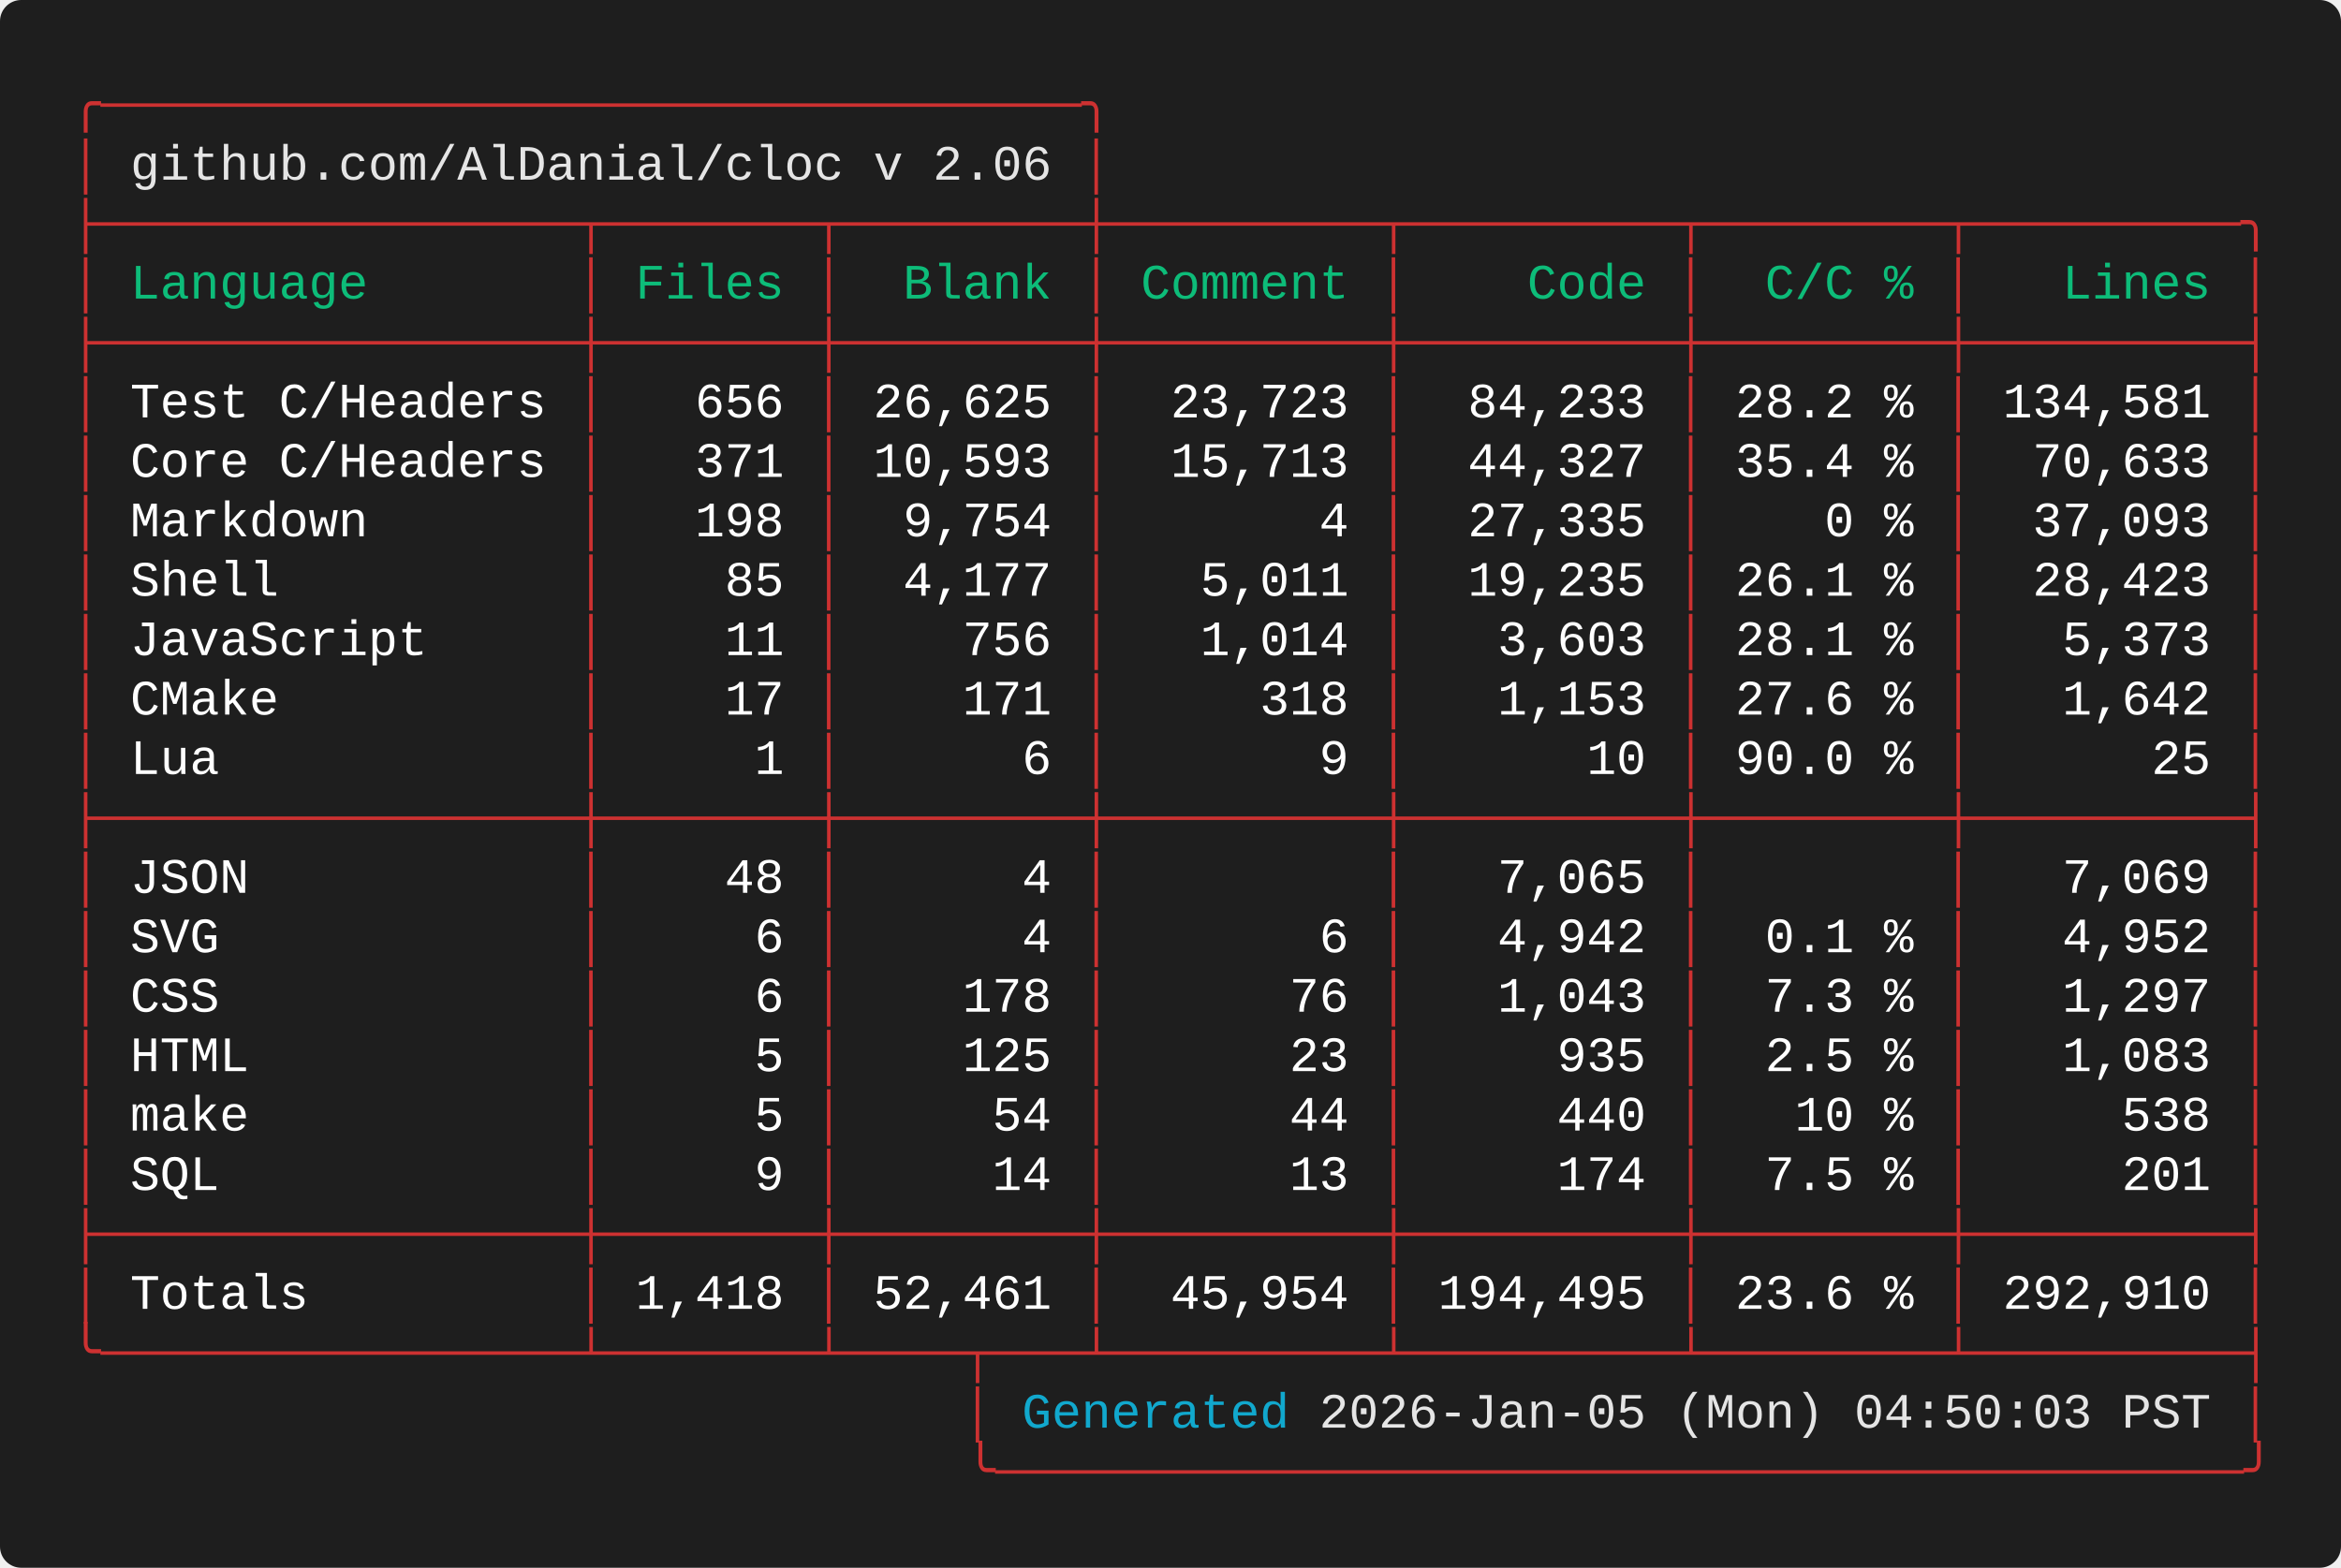
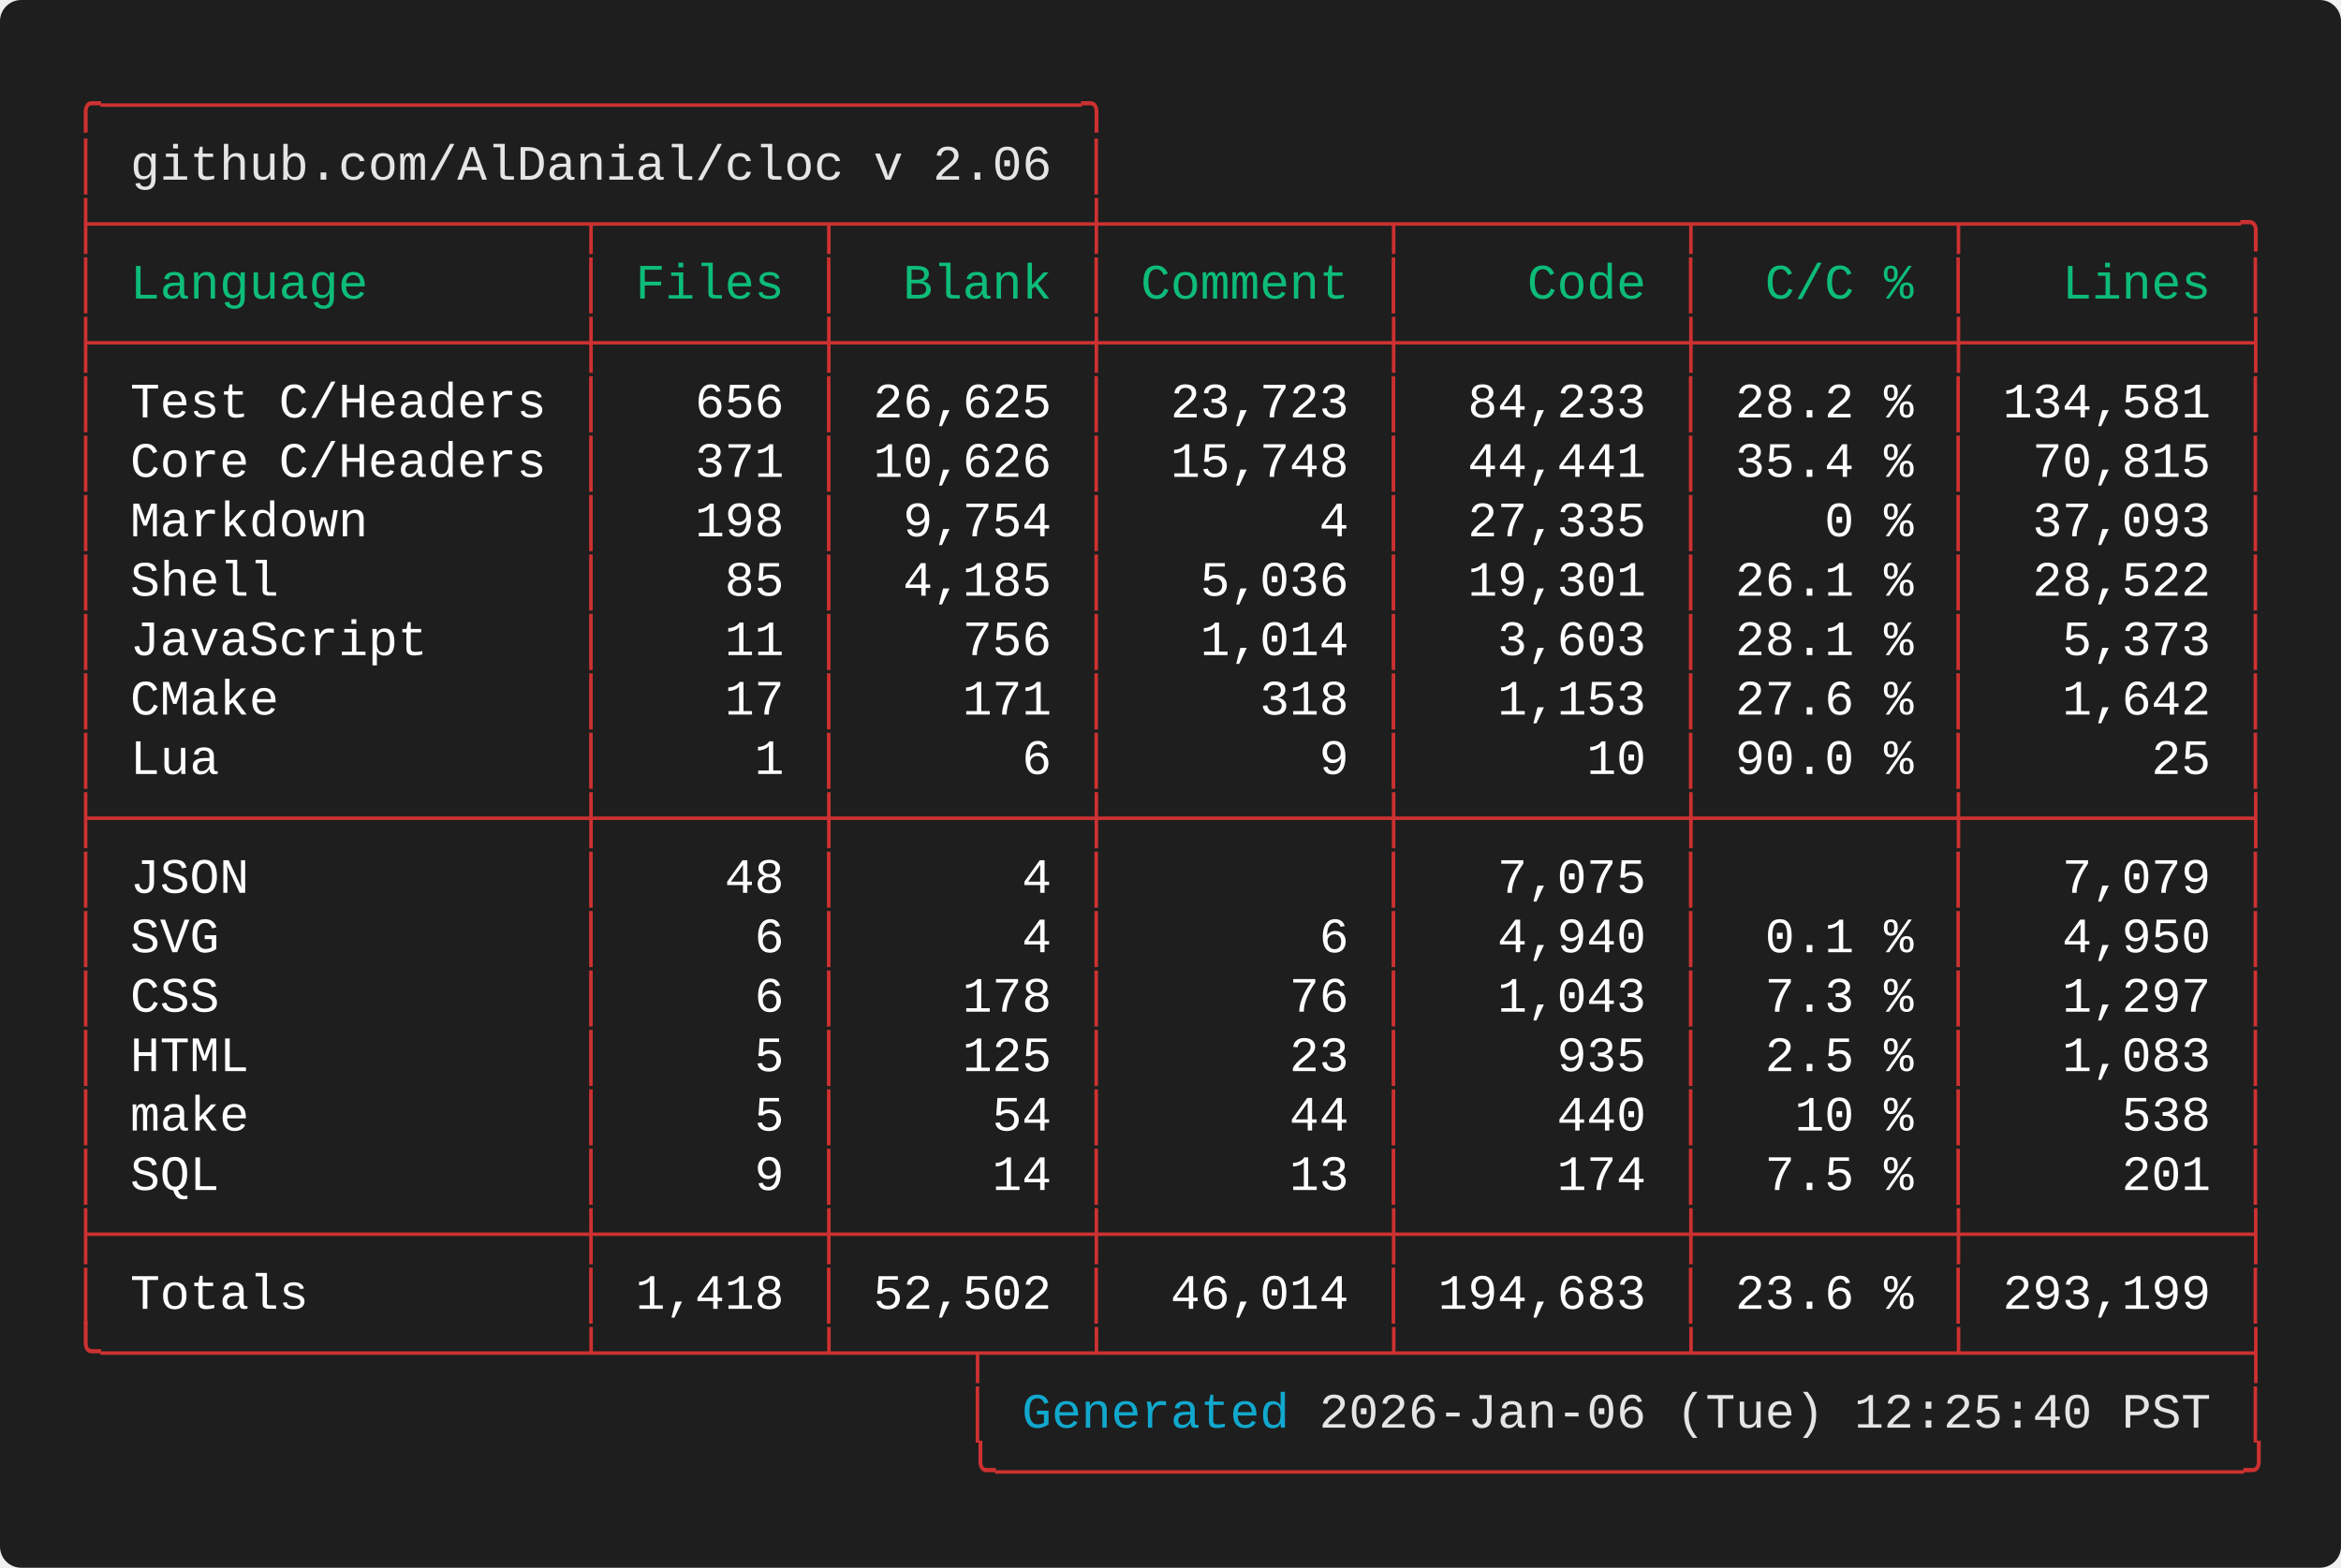
<svg xmlns="http://www.w3.org/2000/svg" width="661.60" height="443.20" viewBox="0 0 661.60 443.20">
  <defs>
    <style type="text/css">.terminal-text { font-family: 'Vanadium Mono Semi-Extended', 'Consolas', 'Monaco', 'Courier New', monospace; }</style>
  </defs>
  <rect width="100%" height="100%" fill="#1e1e1e" rx="6" />
  <text x="20.00" y="34.00" font-size="14" class="terminal-text" xml:space="preserve" textLength="294.00" lengthAdjust="spacingAndGlyphs" fill="#cd3131">╭─────────────────────────────────╮</text>
  <text x="20.00" y="50.80" font-size="14" class="terminal-text" xml:space="preserve" textLength="16.80" lengthAdjust="spacingAndGlyphs" fill="#cd3131">│ </text>
  <text x="36.80" y="50.80" font-size="14" class="terminal-text" xml:space="preserve" textLength="260.40" lengthAdjust="spacingAndGlyphs" fill="#e5e5e5">github.com/AlDanial/cloc v 2.06</text>
  <text x="297.20" y="50.80" font-size="14" class="terminal-text" xml:space="preserve" textLength="8.40" lengthAdjust="spacingAndGlyphs" fill="#ffffff"> </text>
  <text x="305.60" y="50.80" font-size="14" class="terminal-text" xml:space="preserve" textLength="8.40" lengthAdjust="spacingAndGlyphs" fill="#cd3131">│</text>
  <text x="20.00" y="67.60" font-size="14" class="terminal-text" xml:space="preserve" textLength="621.60" lengthAdjust="spacingAndGlyphs" fill="#cd3131">├────────────────┬───────┬────────┼─────────┬─────────┬────────┬─────────╮</text>
  <text x="20.00" y="84.40" font-size="14" class="terminal-text" xml:space="preserve" textLength="8.40" lengthAdjust="spacingAndGlyphs" fill="#cd3131">│</text>
  <text x="28.40" y="84.40" font-size="14" class="terminal-text" xml:space="preserve" textLength="134.40" lengthAdjust="spacingAndGlyphs" fill="#0dbc79"> Language       </text>
  <text x="162.80" y="84.40" font-size="14" class="terminal-text" xml:space="preserve" textLength="8.40" lengthAdjust="spacingAndGlyphs" fill="#cd3131">│</text>
  <text x="171.20" y="84.40" font-size="14" class="terminal-text" xml:space="preserve" textLength="58.80" lengthAdjust="spacingAndGlyphs" fill="#0dbc79"> Files </text>
  <text x="230.00" y="84.40" font-size="14" class="terminal-text" xml:space="preserve" textLength="8.40" lengthAdjust="spacingAndGlyphs" fill="#cd3131">│</text>
  <text x="238.40" y="84.40" font-size="14" class="terminal-text" xml:space="preserve" textLength="67.20" lengthAdjust="spacingAndGlyphs" fill="#0dbc79">  Blank </text>
  <text x="305.60" y="84.40" font-size="14" class="terminal-text" xml:space="preserve" textLength="8.40" lengthAdjust="spacingAndGlyphs" fill="#cd3131">│</text>
  <text x="314.00" y="84.40" font-size="14" class="terminal-text" xml:space="preserve" textLength="75.60" lengthAdjust="spacingAndGlyphs" fill="#0dbc79"> Comment </text>
  <text x="389.60" y="84.40" font-size="14" class="terminal-text" xml:space="preserve" textLength="8.40" lengthAdjust="spacingAndGlyphs" fill="#cd3131">│</text>
  <text x="398.00" y="84.40" font-size="14" class="terminal-text" xml:space="preserve" textLength="75.60" lengthAdjust="spacingAndGlyphs" fill="#0dbc79">    Code </text>
  <text x="473.60" y="84.40" font-size="14" class="terminal-text" xml:space="preserve" textLength="8.40" lengthAdjust="spacingAndGlyphs" fill="#cd3131">│</text>
  <text x="482.00" y="84.40" font-size="14" class="terminal-text" xml:space="preserve" textLength="67.20" lengthAdjust="spacingAndGlyphs" fill="#0dbc79">  C/C % </text>
  <text x="549.20" y="84.40" font-size="14" class="terminal-text" xml:space="preserve" textLength="8.40" lengthAdjust="spacingAndGlyphs" fill="#cd3131">│</text>
  <text x="557.60" y="84.40" font-size="14" class="terminal-text" xml:space="preserve" textLength="75.60" lengthAdjust="spacingAndGlyphs" fill="#0dbc79">   Lines </text>
  <text x="633.20" y="84.40" font-size="14" class="terminal-text" xml:space="preserve" textLength="8.40" lengthAdjust="spacingAndGlyphs" fill="#cd3131">│</text>
  <text x="20.00" y="101.20" font-size="14" class="terminal-text" xml:space="preserve" textLength="621.60" lengthAdjust="spacingAndGlyphs" fill="#cd3131">├────────────────┼───────┼────────┼─────────┼─────────┼────────┼─────────┤</text>
  <text x="20.00" y="118.00" font-size="14" class="terminal-text" xml:space="preserve" textLength="8.40" lengthAdjust="spacingAndGlyphs" fill="#cd3131">│</text>
  <text x="28.40" y="118.00" font-size="14" class="terminal-text" xml:space="preserve" textLength="134.40" lengthAdjust="spacingAndGlyphs" fill="#ffffff"> Test C/Headers </text>
  <text x="162.80" y="118.00" font-size="14" class="terminal-text" xml:space="preserve" textLength="8.40" lengthAdjust="spacingAndGlyphs" fill="#cd3131">│</text>
  <text x="171.20" y="118.00" font-size="14" class="terminal-text" xml:space="preserve" textLength="58.80" lengthAdjust="spacingAndGlyphs" fill="#ffffff">   656 </text>
  <text x="230.00" y="118.00" font-size="14" class="terminal-text" xml:space="preserve" textLength="8.40" lengthAdjust="spacingAndGlyphs" fill="#cd3131">│</text>
  <text x="238.40" y="118.00" font-size="14" class="terminal-text" xml:space="preserve" textLength="67.20" lengthAdjust="spacingAndGlyphs" fill="#ffffff"> 26,625 </text>
  <text x="305.60" y="118.00" font-size="14" class="terminal-text" xml:space="preserve" textLength="8.40" lengthAdjust="spacingAndGlyphs" fill="#cd3131">│</text>
  <text x="314.00" y="118.00" font-size="14" class="terminal-text" xml:space="preserve" textLength="75.60" lengthAdjust="spacingAndGlyphs" fill="#ffffff">  23,723 </text>
  <text x="389.60" y="118.00" font-size="14" class="terminal-text" xml:space="preserve" textLength="8.40" lengthAdjust="spacingAndGlyphs" fill="#cd3131">│</text>
  <text x="398.00" y="118.00" font-size="14" class="terminal-text" xml:space="preserve" textLength="75.60" lengthAdjust="spacingAndGlyphs" fill="#ffffff">  84,233 </text>
  <text x="473.60" y="118.00" font-size="14" class="terminal-text" xml:space="preserve" textLength="8.40" lengthAdjust="spacingAndGlyphs" fill="#cd3131">│</text>
  <text x="482.00" y="118.00" font-size="14" class="terminal-text" xml:space="preserve" textLength="67.20" lengthAdjust="spacingAndGlyphs" fill="#ffffff"> 28.2 % </text>
  <text x="549.20" y="118.00" font-size="14" class="terminal-text" xml:space="preserve" textLength="8.40" lengthAdjust="spacingAndGlyphs" fill="#cd3131">│</text>
  <text x="557.60" y="118.00" font-size="14" class="terminal-text" xml:space="preserve" textLength="75.60" lengthAdjust="spacingAndGlyphs" fill="#ffffff"> 134,581 </text>
  <text x="633.20" y="118.00" font-size="14" class="terminal-text" xml:space="preserve" textLength="8.40" lengthAdjust="spacingAndGlyphs" fill="#cd3131">│</text>
  <text x="20.00" y="134.80" font-size="14" class="terminal-text" xml:space="preserve" textLength="8.40" lengthAdjust="spacingAndGlyphs" fill="#cd3131">│</text>
  <text x="28.40" y="134.80" font-size="14" class="terminal-text" xml:space="preserve" textLength="134.40" lengthAdjust="spacingAndGlyphs" fill="#ffffff"> Core C/Headers </text>
  <text x="162.80" y="134.80" font-size="14" class="terminal-text" xml:space="preserve" textLength="8.40" lengthAdjust="spacingAndGlyphs" fill="#cd3131">│</text>
  <text x="171.20" y="134.80" font-size="14" class="terminal-text" xml:space="preserve" textLength="58.80" lengthAdjust="spacingAndGlyphs" fill="#ffffff">   371 </text>
  <text x="230.00" y="134.80" font-size="14" class="terminal-text" xml:space="preserve" textLength="8.40" lengthAdjust="spacingAndGlyphs" fill="#cd3131">│</text>
-   <text x="238.40" y="134.80" font-size="14" class="terminal-text" xml:space="preserve" textLength="67.20" lengthAdjust="spacingAndGlyphs" fill="#ffffff"> 10,593 </text>
+   <text x="238.40" y="134.80" font-size="14" class="terminal-text" xml:space="preserve" textLength="67.20" lengthAdjust="spacingAndGlyphs" fill="#ffffff"> 10,626 </text>
  <text x="305.60" y="134.80" font-size="14" class="terminal-text" xml:space="preserve" textLength="8.40" lengthAdjust="spacingAndGlyphs" fill="#cd3131">│</text>
-   <text x="314.00" y="134.80" font-size="14" class="terminal-text" xml:space="preserve" textLength="75.60" lengthAdjust="spacingAndGlyphs" fill="#ffffff">  15,713 </text>
+   <text x="314.00" y="134.80" font-size="14" class="terminal-text" xml:space="preserve" textLength="75.60" lengthAdjust="spacingAndGlyphs" fill="#ffffff">  15,748 </text>
  <text x="389.60" y="134.80" font-size="14" class="terminal-text" xml:space="preserve" textLength="8.40" lengthAdjust="spacingAndGlyphs" fill="#cd3131">│</text>
-   <text x="398.00" y="134.80" font-size="14" class="terminal-text" xml:space="preserve" textLength="75.60" lengthAdjust="spacingAndGlyphs" fill="#ffffff">  44,327 </text>
+   <text x="398.00" y="134.80" font-size="14" class="terminal-text" xml:space="preserve" textLength="75.60" lengthAdjust="spacingAndGlyphs" fill="#ffffff">  44,441 </text>
  <text x="473.60" y="134.80" font-size="14" class="terminal-text" xml:space="preserve" textLength="8.40" lengthAdjust="spacingAndGlyphs" fill="#cd3131">│</text>
  <text x="482.00" y="134.80" font-size="14" class="terminal-text" xml:space="preserve" textLength="67.20" lengthAdjust="spacingAndGlyphs" fill="#ffffff"> 35.4 % </text>
  <text x="549.20" y="134.80" font-size="14" class="terminal-text" xml:space="preserve" textLength="8.40" lengthAdjust="spacingAndGlyphs" fill="#cd3131">│</text>
-   <text x="557.60" y="134.80" font-size="14" class="terminal-text" xml:space="preserve" textLength="75.60" lengthAdjust="spacingAndGlyphs" fill="#ffffff">  70,633 </text>
+   <text x="557.60" y="134.80" font-size="14" class="terminal-text" xml:space="preserve" textLength="75.60" lengthAdjust="spacingAndGlyphs" fill="#ffffff">  70,815 </text>
  <text x="633.20" y="134.80" font-size="14" class="terminal-text" xml:space="preserve" textLength="8.40" lengthAdjust="spacingAndGlyphs" fill="#cd3131">│</text>
  <text x="20.00" y="151.60" font-size="14" class="terminal-text" xml:space="preserve" textLength="8.40" lengthAdjust="spacingAndGlyphs" fill="#cd3131">│</text>
  <text x="28.40" y="151.60" font-size="14" class="terminal-text" xml:space="preserve" textLength="134.40" lengthAdjust="spacingAndGlyphs" fill="#ffffff"> Markdown       </text>
  <text x="162.80" y="151.60" font-size="14" class="terminal-text" xml:space="preserve" textLength="8.40" lengthAdjust="spacingAndGlyphs" fill="#cd3131">│</text>
  <text x="171.20" y="151.60" font-size="14" class="terminal-text" xml:space="preserve" textLength="58.80" lengthAdjust="spacingAndGlyphs" fill="#ffffff">   198 </text>
  <text x="230.00" y="151.60" font-size="14" class="terminal-text" xml:space="preserve" textLength="8.40" lengthAdjust="spacingAndGlyphs" fill="#cd3131">│</text>
  <text x="238.40" y="151.60" font-size="14" class="terminal-text" xml:space="preserve" textLength="67.20" lengthAdjust="spacingAndGlyphs" fill="#ffffff">  9,754 </text>
  <text x="305.60" y="151.60" font-size="14" class="terminal-text" xml:space="preserve" textLength="8.40" lengthAdjust="spacingAndGlyphs" fill="#cd3131">│</text>
  <text x="314.00" y="151.60" font-size="14" class="terminal-text" xml:space="preserve" textLength="75.60" lengthAdjust="spacingAndGlyphs" fill="#ffffff">       4 </text>
  <text x="389.60" y="151.60" font-size="14" class="terminal-text" xml:space="preserve" textLength="8.40" lengthAdjust="spacingAndGlyphs" fill="#cd3131">│</text>
  <text x="398.00" y="151.60" font-size="14" class="terminal-text" xml:space="preserve" textLength="75.60" lengthAdjust="spacingAndGlyphs" fill="#ffffff">  27,335 </text>
  <text x="473.60" y="151.60" font-size="14" class="terminal-text" xml:space="preserve" textLength="8.40" lengthAdjust="spacingAndGlyphs" fill="#cd3131">│</text>
  <text x="482.00" y="151.60" font-size="14" class="terminal-text" xml:space="preserve" textLength="67.20" lengthAdjust="spacingAndGlyphs" fill="#ffffff">    0 % </text>
  <text x="549.20" y="151.60" font-size="14" class="terminal-text" xml:space="preserve" textLength="8.40" lengthAdjust="spacingAndGlyphs" fill="#cd3131">│</text>
  <text x="557.60" y="151.60" font-size="14" class="terminal-text" xml:space="preserve" textLength="75.60" lengthAdjust="spacingAndGlyphs" fill="#ffffff">  37,093 </text>
  <text x="633.20" y="151.60" font-size="14" class="terminal-text" xml:space="preserve" textLength="8.40" lengthAdjust="spacingAndGlyphs" fill="#cd3131">│</text>
  <text x="20.00" y="168.40" font-size="14" class="terminal-text" xml:space="preserve" textLength="8.40" lengthAdjust="spacingAndGlyphs" fill="#cd3131">│</text>
  <text x="28.40" y="168.40" font-size="14" class="terminal-text" xml:space="preserve" textLength="134.40" lengthAdjust="spacingAndGlyphs" fill="#ffffff"> Shell          </text>
  <text x="162.80" y="168.40" font-size="14" class="terminal-text" xml:space="preserve" textLength="8.40" lengthAdjust="spacingAndGlyphs" fill="#cd3131">│</text>
  <text x="171.20" y="168.40" font-size="14" class="terminal-text" xml:space="preserve" textLength="58.80" lengthAdjust="spacingAndGlyphs" fill="#ffffff">    85 </text>
  <text x="230.00" y="168.40" font-size="14" class="terminal-text" xml:space="preserve" textLength="8.40" lengthAdjust="spacingAndGlyphs" fill="#cd3131">│</text>
-   <text x="238.40" y="168.40" font-size="14" class="terminal-text" xml:space="preserve" textLength="67.20" lengthAdjust="spacingAndGlyphs" fill="#ffffff">  4,177 </text>
+   <text x="238.40" y="168.40" font-size="14" class="terminal-text" xml:space="preserve" textLength="67.20" lengthAdjust="spacingAndGlyphs" fill="#ffffff">  4,185 </text>
  <text x="305.60" y="168.40" font-size="14" class="terminal-text" xml:space="preserve" textLength="8.40" lengthAdjust="spacingAndGlyphs" fill="#cd3131">│</text>
-   <text x="314.00" y="168.40" font-size="14" class="terminal-text" xml:space="preserve" textLength="75.60" lengthAdjust="spacingAndGlyphs" fill="#ffffff">   5,011 </text>
+   <text x="314.00" y="168.40" font-size="14" class="terminal-text" xml:space="preserve" textLength="75.60" lengthAdjust="spacingAndGlyphs" fill="#ffffff">   5,036 </text>
  <text x="389.60" y="168.40" font-size="14" class="terminal-text" xml:space="preserve" textLength="8.40" lengthAdjust="spacingAndGlyphs" fill="#cd3131">│</text>
-   <text x="398.00" y="168.40" font-size="14" class="terminal-text" xml:space="preserve" textLength="75.60" lengthAdjust="spacingAndGlyphs" fill="#ffffff">  19,235 </text>
+   <text x="398.00" y="168.40" font-size="14" class="terminal-text" xml:space="preserve" textLength="75.60" lengthAdjust="spacingAndGlyphs" fill="#ffffff">  19,301 </text>
  <text x="473.60" y="168.40" font-size="14" class="terminal-text" xml:space="preserve" textLength="8.40" lengthAdjust="spacingAndGlyphs" fill="#cd3131">│</text>
  <text x="482.00" y="168.40" font-size="14" class="terminal-text" xml:space="preserve" textLength="67.20" lengthAdjust="spacingAndGlyphs" fill="#ffffff"> 26.1 % </text>
  <text x="549.20" y="168.40" font-size="14" class="terminal-text" xml:space="preserve" textLength="8.40" lengthAdjust="spacingAndGlyphs" fill="#cd3131">│</text>
-   <text x="557.60" y="168.40" font-size="14" class="terminal-text" xml:space="preserve" textLength="75.60" lengthAdjust="spacingAndGlyphs" fill="#ffffff">  28,423 </text>
+   <text x="557.60" y="168.40" font-size="14" class="terminal-text" xml:space="preserve" textLength="75.60" lengthAdjust="spacingAndGlyphs" fill="#ffffff">  28,522 </text>
  <text x="633.20" y="168.40" font-size="14" class="terminal-text" xml:space="preserve" textLength="8.40" lengthAdjust="spacingAndGlyphs" fill="#cd3131">│</text>
  <text x="20.00" y="185.20" font-size="14" class="terminal-text" xml:space="preserve" textLength="8.40" lengthAdjust="spacingAndGlyphs" fill="#cd3131">│</text>
  <text x="28.40" y="185.20" font-size="14" class="terminal-text" xml:space="preserve" textLength="134.40" lengthAdjust="spacingAndGlyphs" fill="#ffffff"> JavaScript     </text>
  <text x="162.80" y="185.20" font-size="14" class="terminal-text" xml:space="preserve" textLength="8.40" lengthAdjust="spacingAndGlyphs" fill="#cd3131">│</text>
  <text x="171.20" y="185.20" font-size="14" class="terminal-text" xml:space="preserve" textLength="58.80" lengthAdjust="spacingAndGlyphs" fill="#ffffff">    11 </text>
  <text x="230.00" y="185.20" font-size="14" class="terminal-text" xml:space="preserve" textLength="8.40" lengthAdjust="spacingAndGlyphs" fill="#cd3131">│</text>
  <text x="238.40" y="185.20" font-size="14" class="terminal-text" xml:space="preserve" textLength="67.20" lengthAdjust="spacingAndGlyphs" fill="#ffffff">    756 </text>
  <text x="305.60" y="185.20" font-size="14" class="terminal-text" xml:space="preserve" textLength="8.40" lengthAdjust="spacingAndGlyphs" fill="#cd3131">│</text>
  <text x="314.00" y="185.20" font-size="14" class="terminal-text" xml:space="preserve" textLength="75.60" lengthAdjust="spacingAndGlyphs" fill="#ffffff">   1,014 </text>
  <text x="389.60" y="185.20" font-size="14" class="terminal-text" xml:space="preserve" textLength="8.40" lengthAdjust="spacingAndGlyphs" fill="#cd3131">│</text>
  <text x="398.00" y="185.20" font-size="14" class="terminal-text" xml:space="preserve" textLength="75.60" lengthAdjust="spacingAndGlyphs" fill="#ffffff">   3,603 </text>
  <text x="473.60" y="185.20" font-size="14" class="terminal-text" xml:space="preserve" textLength="8.40" lengthAdjust="spacingAndGlyphs" fill="#cd3131">│</text>
  <text x="482.00" y="185.20" font-size="14" class="terminal-text" xml:space="preserve" textLength="67.20" lengthAdjust="spacingAndGlyphs" fill="#ffffff"> 28.1 % </text>
  <text x="549.20" y="185.20" font-size="14" class="terminal-text" xml:space="preserve" textLength="8.40" lengthAdjust="spacingAndGlyphs" fill="#cd3131">│</text>
  <text x="557.60" y="185.20" font-size="14" class="terminal-text" xml:space="preserve" textLength="75.60" lengthAdjust="spacingAndGlyphs" fill="#ffffff">   5,373 </text>
  <text x="633.20" y="185.20" font-size="14" class="terminal-text" xml:space="preserve" textLength="8.40" lengthAdjust="spacingAndGlyphs" fill="#cd3131">│</text>
  <text x="20.00" y="202.00" font-size="14" class="terminal-text" xml:space="preserve" textLength="8.40" lengthAdjust="spacingAndGlyphs" fill="#cd3131">│</text>
  <text x="28.40" y="202.00" font-size="14" class="terminal-text" xml:space="preserve" textLength="134.40" lengthAdjust="spacingAndGlyphs" fill="#ffffff"> CMake          </text>
  <text x="162.80" y="202.00" font-size="14" class="terminal-text" xml:space="preserve" textLength="8.40" lengthAdjust="spacingAndGlyphs" fill="#cd3131">│</text>
  <text x="171.20" y="202.00" font-size="14" class="terminal-text" xml:space="preserve" textLength="58.80" lengthAdjust="spacingAndGlyphs" fill="#ffffff">    17 </text>
  <text x="230.00" y="202.00" font-size="14" class="terminal-text" xml:space="preserve" textLength="8.40" lengthAdjust="spacingAndGlyphs" fill="#cd3131">│</text>
  <text x="238.40" y="202.00" font-size="14" class="terminal-text" xml:space="preserve" textLength="67.20" lengthAdjust="spacingAndGlyphs" fill="#ffffff">    171 </text>
  <text x="305.60" y="202.00" font-size="14" class="terminal-text" xml:space="preserve" textLength="8.40" lengthAdjust="spacingAndGlyphs" fill="#cd3131">│</text>
  <text x="314.00" y="202.00" font-size="14" class="terminal-text" xml:space="preserve" textLength="75.60" lengthAdjust="spacingAndGlyphs" fill="#ffffff">     318 </text>
  <text x="389.60" y="202.00" font-size="14" class="terminal-text" xml:space="preserve" textLength="8.40" lengthAdjust="spacingAndGlyphs" fill="#cd3131">│</text>
  <text x="398.00" y="202.00" font-size="14" class="terminal-text" xml:space="preserve" textLength="75.60" lengthAdjust="spacingAndGlyphs" fill="#ffffff">   1,153 </text>
  <text x="473.60" y="202.00" font-size="14" class="terminal-text" xml:space="preserve" textLength="8.40" lengthAdjust="spacingAndGlyphs" fill="#cd3131">│</text>
  <text x="482.00" y="202.00" font-size="14" class="terminal-text" xml:space="preserve" textLength="67.20" lengthAdjust="spacingAndGlyphs" fill="#ffffff"> 27.6 % </text>
  <text x="549.20" y="202.00" font-size="14" class="terminal-text" xml:space="preserve" textLength="8.40" lengthAdjust="spacingAndGlyphs" fill="#cd3131">│</text>
  <text x="557.60" y="202.00" font-size="14" class="terminal-text" xml:space="preserve" textLength="75.60" lengthAdjust="spacingAndGlyphs" fill="#ffffff">   1,642 </text>
  <text x="633.20" y="202.00" font-size="14" class="terminal-text" xml:space="preserve" textLength="8.40" lengthAdjust="spacingAndGlyphs" fill="#cd3131">│</text>
  <text x="20.00" y="218.80" font-size="14" class="terminal-text" xml:space="preserve" textLength="8.40" lengthAdjust="spacingAndGlyphs" fill="#cd3131">│</text>
  <text x="28.40" y="218.80" font-size="14" class="terminal-text" xml:space="preserve" textLength="134.40" lengthAdjust="spacingAndGlyphs" fill="#ffffff"> Lua            </text>
  <text x="162.80" y="218.80" font-size="14" class="terminal-text" xml:space="preserve" textLength="8.40" lengthAdjust="spacingAndGlyphs" fill="#cd3131">│</text>
  <text x="171.20" y="218.80" font-size="14" class="terminal-text" xml:space="preserve" textLength="58.80" lengthAdjust="spacingAndGlyphs" fill="#ffffff">     1 </text>
  <text x="230.00" y="218.80" font-size="14" class="terminal-text" xml:space="preserve" textLength="8.40" lengthAdjust="spacingAndGlyphs" fill="#cd3131">│</text>
  <text x="238.40" y="218.80" font-size="14" class="terminal-text" xml:space="preserve" textLength="67.20" lengthAdjust="spacingAndGlyphs" fill="#ffffff">      6 </text>
  <text x="305.60" y="218.80" font-size="14" class="terminal-text" xml:space="preserve" textLength="8.40" lengthAdjust="spacingAndGlyphs" fill="#cd3131">│</text>
  <text x="314.00" y="218.80" font-size="14" class="terminal-text" xml:space="preserve" textLength="75.60" lengthAdjust="spacingAndGlyphs" fill="#ffffff">       9 </text>
  <text x="389.60" y="218.80" font-size="14" class="terminal-text" xml:space="preserve" textLength="8.40" lengthAdjust="spacingAndGlyphs" fill="#cd3131">│</text>
  <text x="398.00" y="218.80" font-size="14" class="terminal-text" xml:space="preserve" textLength="75.60" lengthAdjust="spacingAndGlyphs" fill="#ffffff">      10 </text>
  <text x="473.60" y="218.80" font-size="14" class="terminal-text" xml:space="preserve" textLength="8.40" lengthAdjust="spacingAndGlyphs" fill="#cd3131">│</text>
  <text x="482.00" y="218.80" font-size="14" class="terminal-text" xml:space="preserve" textLength="67.20" lengthAdjust="spacingAndGlyphs" fill="#ffffff"> 90.0 % </text>
  <text x="549.20" y="218.80" font-size="14" class="terminal-text" xml:space="preserve" textLength="8.40" lengthAdjust="spacingAndGlyphs" fill="#cd3131">│</text>
  <text x="557.60" y="218.80" font-size="14" class="terminal-text" xml:space="preserve" textLength="75.60" lengthAdjust="spacingAndGlyphs" fill="#ffffff">      25 </text>
  <text x="633.20" y="218.80" font-size="14" class="terminal-text" xml:space="preserve" textLength="8.40" lengthAdjust="spacingAndGlyphs" fill="#cd3131">│</text>
  <text x="20.00" y="235.60" font-size="14" class="terminal-text" xml:space="preserve" textLength="621.60" lengthAdjust="spacingAndGlyphs" fill="#cd3131">├────────────────┼───────┼────────┼─────────┼─────────┼────────┼─────────┤</text>
  <text x="20.00" y="252.40" font-size="14" class="terminal-text" xml:space="preserve" textLength="8.40" lengthAdjust="spacingAndGlyphs" fill="#cd3131">│</text>
  <text x="28.40" y="252.40" font-size="14" class="terminal-text" xml:space="preserve" textLength="134.40" lengthAdjust="spacingAndGlyphs" fill="#ffffff"> JSON           </text>
  <text x="162.80" y="252.40" font-size="14" class="terminal-text" xml:space="preserve" textLength="8.40" lengthAdjust="spacingAndGlyphs" fill="#cd3131">│</text>
  <text x="171.20" y="252.40" font-size="14" class="terminal-text" xml:space="preserve" textLength="58.80" lengthAdjust="spacingAndGlyphs" fill="#ffffff">    48 </text>
  <text x="230.00" y="252.40" font-size="14" class="terminal-text" xml:space="preserve" textLength="8.40" lengthAdjust="spacingAndGlyphs" fill="#cd3131">│</text>
  <text x="238.40" y="252.40" font-size="14" class="terminal-text" xml:space="preserve" textLength="67.20" lengthAdjust="spacingAndGlyphs" fill="#ffffff">      4 </text>
  <text x="305.60" y="252.40" font-size="14" class="terminal-text" xml:space="preserve" textLength="8.40" lengthAdjust="spacingAndGlyphs" fill="#cd3131">│</text>
  <text x="314.00" y="252.40" font-size="14" class="terminal-text" xml:space="preserve" textLength="75.60" lengthAdjust="spacingAndGlyphs" fill="#ffffff">         </text>
  <text x="389.60" y="252.40" font-size="14" class="terminal-text" xml:space="preserve" textLength="8.40" lengthAdjust="spacingAndGlyphs" fill="#cd3131">│</text>
-   <text x="398.00" y="252.40" font-size="14" class="terminal-text" xml:space="preserve" textLength="75.60" lengthAdjust="spacingAndGlyphs" fill="#ffffff">   7,065 </text>
+   <text x="398.00" y="252.40" font-size="14" class="terminal-text" xml:space="preserve" textLength="75.60" lengthAdjust="spacingAndGlyphs" fill="#ffffff">   7,075 </text>
  <text x="473.60" y="252.40" font-size="14" class="terminal-text" xml:space="preserve" textLength="8.40" lengthAdjust="spacingAndGlyphs" fill="#cd3131">│</text>
  <text x="482.00" y="252.40" font-size="14" class="terminal-text" xml:space="preserve" textLength="67.20" lengthAdjust="spacingAndGlyphs" fill="#ffffff">        </text>
  <text x="549.20" y="252.40" font-size="14" class="terminal-text" xml:space="preserve" textLength="8.40" lengthAdjust="spacingAndGlyphs" fill="#cd3131">│</text>
-   <text x="557.60" y="252.40" font-size="14" class="terminal-text" xml:space="preserve" textLength="75.60" lengthAdjust="spacingAndGlyphs" fill="#ffffff">   7,069 </text>
+   <text x="557.60" y="252.40" font-size="14" class="terminal-text" xml:space="preserve" textLength="75.60" lengthAdjust="spacingAndGlyphs" fill="#ffffff">   7,079 </text>
  <text x="633.20" y="252.40" font-size="14" class="terminal-text" xml:space="preserve" textLength="8.40" lengthAdjust="spacingAndGlyphs" fill="#cd3131">│</text>
  <text x="20.00" y="269.20" font-size="14" class="terminal-text" xml:space="preserve" textLength="8.40" lengthAdjust="spacingAndGlyphs" fill="#cd3131">│</text>
  <text x="28.40" y="269.20" font-size="14" class="terminal-text" xml:space="preserve" textLength="134.40" lengthAdjust="spacingAndGlyphs" fill="#ffffff"> SVG            </text>
  <text x="162.80" y="269.20" font-size="14" class="terminal-text" xml:space="preserve" textLength="8.40" lengthAdjust="spacingAndGlyphs" fill="#cd3131">│</text>
  <text x="171.20" y="269.20" font-size="14" class="terminal-text" xml:space="preserve" textLength="58.80" lengthAdjust="spacingAndGlyphs" fill="#ffffff">     6 </text>
  <text x="230.00" y="269.20" font-size="14" class="terminal-text" xml:space="preserve" textLength="8.40" lengthAdjust="spacingAndGlyphs" fill="#cd3131">│</text>
  <text x="238.40" y="269.20" font-size="14" class="terminal-text" xml:space="preserve" textLength="67.20" lengthAdjust="spacingAndGlyphs" fill="#ffffff">      4 </text>
  <text x="305.60" y="269.20" font-size="14" class="terminal-text" xml:space="preserve" textLength="8.40" lengthAdjust="spacingAndGlyphs" fill="#cd3131">│</text>
  <text x="314.00" y="269.20" font-size="14" class="terminal-text" xml:space="preserve" textLength="75.60" lengthAdjust="spacingAndGlyphs" fill="#ffffff">       6 </text>
  <text x="389.60" y="269.20" font-size="14" class="terminal-text" xml:space="preserve" textLength="8.40" lengthAdjust="spacingAndGlyphs" fill="#cd3131">│</text>
-   <text x="398.00" y="269.20" font-size="14" class="terminal-text" xml:space="preserve" textLength="75.60" lengthAdjust="spacingAndGlyphs" fill="#ffffff">   4,942 </text>
+   <text x="398.00" y="269.20" font-size="14" class="terminal-text" xml:space="preserve" textLength="75.60" lengthAdjust="spacingAndGlyphs" fill="#ffffff">   4,940 </text>
  <text x="473.60" y="269.20" font-size="14" class="terminal-text" xml:space="preserve" textLength="8.40" lengthAdjust="spacingAndGlyphs" fill="#cd3131">│</text>
  <text x="482.00" y="269.20" font-size="14" class="terminal-text" xml:space="preserve" textLength="67.20" lengthAdjust="spacingAndGlyphs" fill="#ffffff">  0.1 % </text>
  <text x="549.20" y="269.20" font-size="14" class="terminal-text" xml:space="preserve" textLength="8.40" lengthAdjust="spacingAndGlyphs" fill="#cd3131">│</text>
-   <text x="557.60" y="269.20" font-size="14" class="terminal-text" xml:space="preserve" textLength="75.60" lengthAdjust="spacingAndGlyphs" fill="#ffffff">   4,952 </text>
+   <text x="557.60" y="269.20" font-size="14" class="terminal-text" xml:space="preserve" textLength="75.60" lengthAdjust="spacingAndGlyphs" fill="#ffffff">   4,950 </text>
  <text x="633.20" y="269.20" font-size="14" class="terminal-text" xml:space="preserve" textLength="8.40" lengthAdjust="spacingAndGlyphs" fill="#cd3131">│</text>
  <text x="20.00" y="286.00" font-size="14" class="terminal-text" xml:space="preserve" textLength="8.40" lengthAdjust="spacingAndGlyphs" fill="#cd3131">│</text>
  <text x="28.40" y="286.00" font-size="14" class="terminal-text" xml:space="preserve" textLength="134.40" lengthAdjust="spacingAndGlyphs" fill="#ffffff"> CSS            </text>
  <text x="162.80" y="286.00" font-size="14" class="terminal-text" xml:space="preserve" textLength="8.40" lengthAdjust="spacingAndGlyphs" fill="#cd3131">│</text>
  <text x="171.20" y="286.00" font-size="14" class="terminal-text" xml:space="preserve" textLength="58.80" lengthAdjust="spacingAndGlyphs" fill="#ffffff">     6 </text>
  <text x="230.00" y="286.00" font-size="14" class="terminal-text" xml:space="preserve" textLength="8.40" lengthAdjust="spacingAndGlyphs" fill="#cd3131">│</text>
  <text x="238.40" y="286.00" font-size="14" class="terminal-text" xml:space="preserve" textLength="67.20" lengthAdjust="spacingAndGlyphs" fill="#ffffff">    178 </text>
  <text x="305.60" y="286.00" font-size="14" class="terminal-text" xml:space="preserve" textLength="8.40" lengthAdjust="spacingAndGlyphs" fill="#cd3131">│</text>
  <text x="314.00" y="286.00" font-size="14" class="terminal-text" xml:space="preserve" textLength="75.60" lengthAdjust="spacingAndGlyphs" fill="#ffffff">      76 </text>
  <text x="389.60" y="286.00" font-size="14" class="terminal-text" xml:space="preserve" textLength="8.40" lengthAdjust="spacingAndGlyphs" fill="#cd3131">│</text>
  <text x="398.00" y="286.00" font-size="14" class="terminal-text" xml:space="preserve" textLength="75.60" lengthAdjust="spacingAndGlyphs" fill="#ffffff">   1,043 </text>
  <text x="473.60" y="286.00" font-size="14" class="terminal-text" xml:space="preserve" textLength="8.40" lengthAdjust="spacingAndGlyphs" fill="#cd3131">│</text>
  <text x="482.00" y="286.00" font-size="14" class="terminal-text" xml:space="preserve" textLength="67.20" lengthAdjust="spacingAndGlyphs" fill="#ffffff">  7.3 % </text>
  <text x="549.20" y="286.00" font-size="14" class="terminal-text" xml:space="preserve" textLength="8.40" lengthAdjust="spacingAndGlyphs" fill="#cd3131">│</text>
  <text x="557.60" y="286.00" font-size="14" class="terminal-text" xml:space="preserve" textLength="75.60" lengthAdjust="spacingAndGlyphs" fill="#ffffff">   1,297 </text>
  <text x="633.20" y="286.00" font-size="14" class="terminal-text" xml:space="preserve" textLength="8.40" lengthAdjust="spacingAndGlyphs" fill="#cd3131">│</text>
  <text x="20.00" y="302.80" font-size="14" class="terminal-text" xml:space="preserve" textLength="8.40" lengthAdjust="spacingAndGlyphs" fill="#cd3131">│</text>
  <text x="28.40" y="302.80" font-size="14" class="terminal-text" xml:space="preserve" textLength="134.40" lengthAdjust="spacingAndGlyphs" fill="#ffffff"> HTML           </text>
  <text x="162.80" y="302.80" font-size="14" class="terminal-text" xml:space="preserve" textLength="8.40" lengthAdjust="spacingAndGlyphs" fill="#cd3131">│</text>
  <text x="171.20" y="302.80" font-size="14" class="terminal-text" xml:space="preserve" textLength="58.80" lengthAdjust="spacingAndGlyphs" fill="#ffffff">     5 </text>
  <text x="230.00" y="302.80" font-size="14" class="terminal-text" xml:space="preserve" textLength="8.40" lengthAdjust="spacingAndGlyphs" fill="#cd3131">│</text>
  <text x="238.40" y="302.80" font-size="14" class="terminal-text" xml:space="preserve" textLength="67.20" lengthAdjust="spacingAndGlyphs" fill="#ffffff">    125 </text>
  <text x="305.60" y="302.80" font-size="14" class="terminal-text" xml:space="preserve" textLength="8.40" lengthAdjust="spacingAndGlyphs" fill="#cd3131">│</text>
  <text x="314.00" y="302.80" font-size="14" class="terminal-text" xml:space="preserve" textLength="75.60" lengthAdjust="spacingAndGlyphs" fill="#ffffff">      23 </text>
  <text x="389.60" y="302.80" font-size="14" class="terminal-text" xml:space="preserve" textLength="8.40" lengthAdjust="spacingAndGlyphs" fill="#cd3131">│</text>
  <text x="398.00" y="302.80" font-size="14" class="terminal-text" xml:space="preserve" textLength="75.60" lengthAdjust="spacingAndGlyphs" fill="#ffffff">     935 </text>
  <text x="473.60" y="302.80" font-size="14" class="terminal-text" xml:space="preserve" textLength="8.40" lengthAdjust="spacingAndGlyphs" fill="#cd3131">│</text>
  <text x="482.00" y="302.80" font-size="14" class="terminal-text" xml:space="preserve" textLength="67.20" lengthAdjust="spacingAndGlyphs" fill="#ffffff">  2.5 % </text>
  <text x="549.20" y="302.80" font-size="14" class="terminal-text" xml:space="preserve" textLength="8.40" lengthAdjust="spacingAndGlyphs" fill="#cd3131">│</text>
  <text x="557.60" y="302.80" font-size="14" class="terminal-text" xml:space="preserve" textLength="75.60" lengthAdjust="spacingAndGlyphs" fill="#ffffff">   1,083 </text>
  <text x="633.20" y="302.80" font-size="14" class="terminal-text" xml:space="preserve" textLength="8.40" lengthAdjust="spacingAndGlyphs" fill="#cd3131">│</text>
  <text x="20.00" y="319.60" font-size="14" class="terminal-text" xml:space="preserve" textLength="8.40" lengthAdjust="spacingAndGlyphs" fill="#cd3131">│</text>
  <text x="28.40" y="319.60" font-size="14" class="terminal-text" xml:space="preserve" textLength="134.40" lengthAdjust="spacingAndGlyphs" fill="#ffffff"> make           </text>
  <text x="162.80" y="319.60" font-size="14" class="terminal-text" xml:space="preserve" textLength="8.40" lengthAdjust="spacingAndGlyphs" fill="#cd3131">│</text>
  <text x="171.20" y="319.60" font-size="14" class="terminal-text" xml:space="preserve" textLength="58.80" lengthAdjust="spacingAndGlyphs" fill="#ffffff">     5 </text>
  <text x="230.00" y="319.60" font-size="14" class="terminal-text" xml:space="preserve" textLength="8.40" lengthAdjust="spacingAndGlyphs" fill="#cd3131">│</text>
  <text x="238.40" y="319.60" font-size="14" class="terminal-text" xml:space="preserve" textLength="67.20" lengthAdjust="spacingAndGlyphs" fill="#ffffff">     54 </text>
  <text x="305.60" y="319.60" font-size="14" class="terminal-text" xml:space="preserve" textLength="8.40" lengthAdjust="spacingAndGlyphs" fill="#cd3131">│</text>
  <text x="314.00" y="319.60" font-size="14" class="terminal-text" xml:space="preserve" textLength="75.60" lengthAdjust="spacingAndGlyphs" fill="#ffffff">      44 </text>
  <text x="389.60" y="319.60" font-size="14" class="terminal-text" xml:space="preserve" textLength="8.40" lengthAdjust="spacingAndGlyphs" fill="#cd3131">│</text>
  <text x="398.00" y="319.60" font-size="14" class="terminal-text" xml:space="preserve" textLength="75.60" lengthAdjust="spacingAndGlyphs" fill="#ffffff">     440 </text>
  <text x="473.60" y="319.60" font-size="14" class="terminal-text" xml:space="preserve" textLength="8.40" lengthAdjust="spacingAndGlyphs" fill="#cd3131">│</text>
  <text x="482.00" y="319.60" font-size="14" class="terminal-text" xml:space="preserve" textLength="67.20" lengthAdjust="spacingAndGlyphs" fill="#ffffff">   10 % </text>
  <text x="549.20" y="319.60" font-size="14" class="terminal-text" xml:space="preserve" textLength="8.40" lengthAdjust="spacingAndGlyphs" fill="#cd3131">│</text>
  <text x="557.60" y="319.60" font-size="14" class="terminal-text" xml:space="preserve" textLength="75.60" lengthAdjust="spacingAndGlyphs" fill="#ffffff">     538 </text>
  <text x="633.20" y="319.60" font-size="14" class="terminal-text" xml:space="preserve" textLength="8.40" lengthAdjust="spacingAndGlyphs" fill="#cd3131">│</text>
  <text x="20.00" y="336.40" font-size="14" class="terminal-text" xml:space="preserve" textLength="8.40" lengthAdjust="spacingAndGlyphs" fill="#cd3131">│</text>
  <text x="28.40" y="336.40" font-size="14" class="terminal-text" xml:space="preserve" textLength="134.40" lengthAdjust="spacingAndGlyphs" fill="#ffffff"> SQL            </text>
  <text x="162.80" y="336.40" font-size="14" class="terminal-text" xml:space="preserve" textLength="8.40" lengthAdjust="spacingAndGlyphs" fill="#cd3131">│</text>
  <text x="171.20" y="336.40" font-size="14" class="terminal-text" xml:space="preserve" textLength="58.80" lengthAdjust="spacingAndGlyphs" fill="#ffffff">     9 </text>
  <text x="230.00" y="336.40" font-size="14" class="terminal-text" xml:space="preserve" textLength="8.40" lengthAdjust="spacingAndGlyphs" fill="#cd3131">│</text>
  <text x="238.40" y="336.40" font-size="14" class="terminal-text" xml:space="preserve" textLength="67.20" lengthAdjust="spacingAndGlyphs" fill="#ffffff">     14 </text>
  <text x="305.60" y="336.40" font-size="14" class="terminal-text" xml:space="preserve" textLength="8.40" lengthAdjust="spacingAndGlyphs" fill="#cd3131">│</text>
  <text x="314.00" y="336.40" font-size="14" class="terminal-text" xml:space="preserve" textLength="75.60" lengthAdjust="spacingAndGlyphs" fill="#ffffff">      13 </text>
  <text x="389.60" y="336.40" font-size="14" class="terminal-text" xml:space="preserve" textLength="8.40" lengthAdjust="spacingAndGlyphs" fill="#cd3131">│</text>
  <text x="398.00" y="336.40" font-size="14" class="terminal-text" xml:space="preserve" textLength="75.60" lengthAdjust="spacingAndGlyphs" fill="#ffffff">     174 </text>
  <text x="473.60" y="336.40" font-size="14" class="terminal-text" xml:space="preserve" textLength="8.40" lengthAdjust="spacingAndGlyphs" fill="#cd3131">│</text>
  <text x="482.00" y="336.40" font-size="14" class="terminal-text" xml:space="preserve" textLength="67.20" lengthAdjust="spacingAndGlyphs" fill="#ffffff">  7.5 % </text>
  <text x="549.20" y="336.40" font-size="14" class="terminal-text" xml:space="preserve" textLength="8.40" lengthAdjust="spacingAndGlyphs" fill="#cd3131">│</text>
  <text x="557.60" y="336.40" font-size="14" class="terminal-text" xml:space="preserve" textLength="75.60" lengthAdjust="spacingAndGlyphs" fill="#ffffff">     201 </text>
  <text x="633.20" y="336.40" font-size="14" class="terminal-text" xml:space="preserve" textLength="8.40" lengthAdjust="spacingAndGlyphs" fill="#cd3131">│</text>
  <text x="20.00" y="353.20" font-size="14" class="terminal-text" xml:space="preserve" textLength="621.60" lengthAdjust="spacingAndGlyphs" fill="#cd3131">├────────────────┼───────┼────────┼─────────┼─────────┼────────┼─────────┤</text>
  <text x="20.00" y="370.00" font-size="14" class="terminal-text" xml:space="preserve" textLength="8.40" lengthAdjust="spacingAndGlyphs" fill="#cd3131">│</text>
  <text x="28.40" y="370.00" font-size="14" class="terminal-text" xml:space="preserve" textLength="134.40" lengthAdjust="spacingAndGlyphs" fill="#ffffff"> Totals         </text>
  <text x="162.80" y="370.00" font-size="14" class="terminal-text" xml:space="preserve" textLength="8.40" lengthAdjust="spacingAndGlyphs" fill="#cd3131">│</text>
  <text x="171.20" y="370.00" font-size="14" class="terminal-text" xml:space="preserve" textLength="58.80" lengthAdjust="spacingAndGlyphs" fill="#ffffff"> 1,418 </text>
  <text x="230.00" y="370.00" font-size="14" class="terminal-text" xml:space="preserve" textLength="8.40" lengthAdjust="spacingAndGlyphs" fill="#cd3131">│</text>
-   <text x="238.40" y="370.00" font-size="14" class="terminal-text" xml:space="preserve" textLength="67.20" lengthAdjust="spacingAndGlyphs" fill="#ffffff"> 52,461 </text>
+   <text x="238.40" y="370.00" font-size="14" class="terminal-text" xml:space="preserve" textLength="67.20" lengthAdjust="spacingAndGlyphs" fill="#ffffff"> 52,502 </text>
  <text x="305.60" y="370.00" font-size="14" class="terminal-text" xml:space="preserve" textLength="8.40" lengthAdjust="spacingAndGlyphs" fill="#cd3131">│</text>
-   <text x="314.00" y="370.00" font-size="14" class="terminal-text" xml:space="preserve" textLength="75.60" lengthAdjust="spacingAndGlyphs" fill="#ffffff">  45,954 </text>
+   <text x="314.00" y="370.00" font-size="14" class="terminal-text" xml:space="preserve" textLength="75.60" lengthAdjust="spacingAndGlyphs" fill="#ffffff">  46,014 </text>
  <text x="389.60" y="370.00" font-size="14" class="terminal-text" xml:space="preserve" textLength="8.40" lengthAdjust="spacingAndGlyphs" fill="#cd3131">│</text>
-   <text x="398.00" y="370.00" font-size="14" class="terminal-text" xml:space="preserve" textLength="75.60" lengthAdjust="spacingAndGlyphs" fill="#ffffff"> 194,495 </text>
+   <text x="398.00" y="370.00" font-size="14" class="terminal-text" xml:space="preserve" textLength="75.60" lengthAdjust="spacingAndGlyphs" fill="#ffffff"> 194,683 </text>
  <text x="473.60" y="370.00" font-size="14" class="terminal-text" xml:space="preserve" textLength="8.40" lengthAdjust="spacingAndGlyphs" fill="#cd3131">│</text>
  <text x="482.00" y="370.00" font-size="14" class="terminal-text" xml:space="preserve" textLength="67.20" lengthAdjust="spacingAndGlyphs" fill="#ffffff"> 23.6 % </text>
  <text x="549.20" y="370.00" font-size="14" class="terminal-text" xml:space="preserve" textLength="8.40" lengthAdjust="spacingAndGlyphs" fill="#cd3131">│</text>
-   <text x="557.60" y="370.00" font-size="14" class="terminal-text" xml:space="preserve" textLength="75.60" lengthAdjust="spacingAndGlyphs" fill="#ffffff"> 292,910 </text>
+   <text x="557.60" y="370.00" font-size="14" class="terminal-text" xml:space="preserve" textLength="75.60" lengthAdjust="spacingAndGlyphs" fill="#ffffff"> 293,199 </text>
  <text x="633.20" y="370.00" font-size="14" class="terminal-text" xml:space="preserve" textLength="8.40" lengthAdjust="spacingAndGlyphs" fill="#cd3131">│</text>
  <text x="20.00" y="386.80" font-size="14" class="terminal-text" xml:space="preserve" textLength="621.60" lengthAdjust="spacingAndGlyphs" fill="#cd3131">╰────────────────┴───────┴────┬───┴─────────┴─────────┴────────┴─────────┤</text>
  <text x="20.00" y="403.60" font-size="14" class="terminal-text" xml:space="preserve" textLength="268.80" lengthAdjust="spacingAndGlyphs" fill="#cd3131">                              │ </text>
  <text x="288.80" y="403.60" font-size="14" class="terminal-text" xml:space="preserve" textLength="75.60" lengthAdjust="spacingAndGlyphs" fill="#11a8cd">Generated</text>
-   <text x="364.40" y="403.60" font-size="14" class="terminal-text" xml:space="preserve" textLength="260.40" lengthAdjust="spacingAndGlyphs" fill="#e5e5e5"> 2026-Jan-05 (Mon) 04:50:03 PST</text>
+   <text x="364.40" y="403.60" font-size="14" class="terminal-text" xml:space="preserve" textLength="260.40" lengthAdjust="spacingAndGlyphs" fill="#e5e5e5"> 2026-Jan-06 (Tue) 12:25:40 PST</text>
  <text x="624.80" y="403.60" font-size="14" class="terminal-text" xml:space="preserve" textLength="8.40" lengthAdjust="spacingAndGlyphs" fill="#ffffff"> </text>
  <text x="633.20" y="403.60" font-size="14" class="terminal-text" xml:space="preserve" textLength="8.40" lengthAdjust="spacingAndGlyphs" fill="#cd3131">│</text>
  <text x="20.00" y="420.40" font-size="14" class="terminal-text" xml:space="preserve" textLength="621.60" lengthAdjust="spacingAndGlyphs" fill="#cd3131">                              ╰──────────────────────────────────────────╯</text>
</svg>
